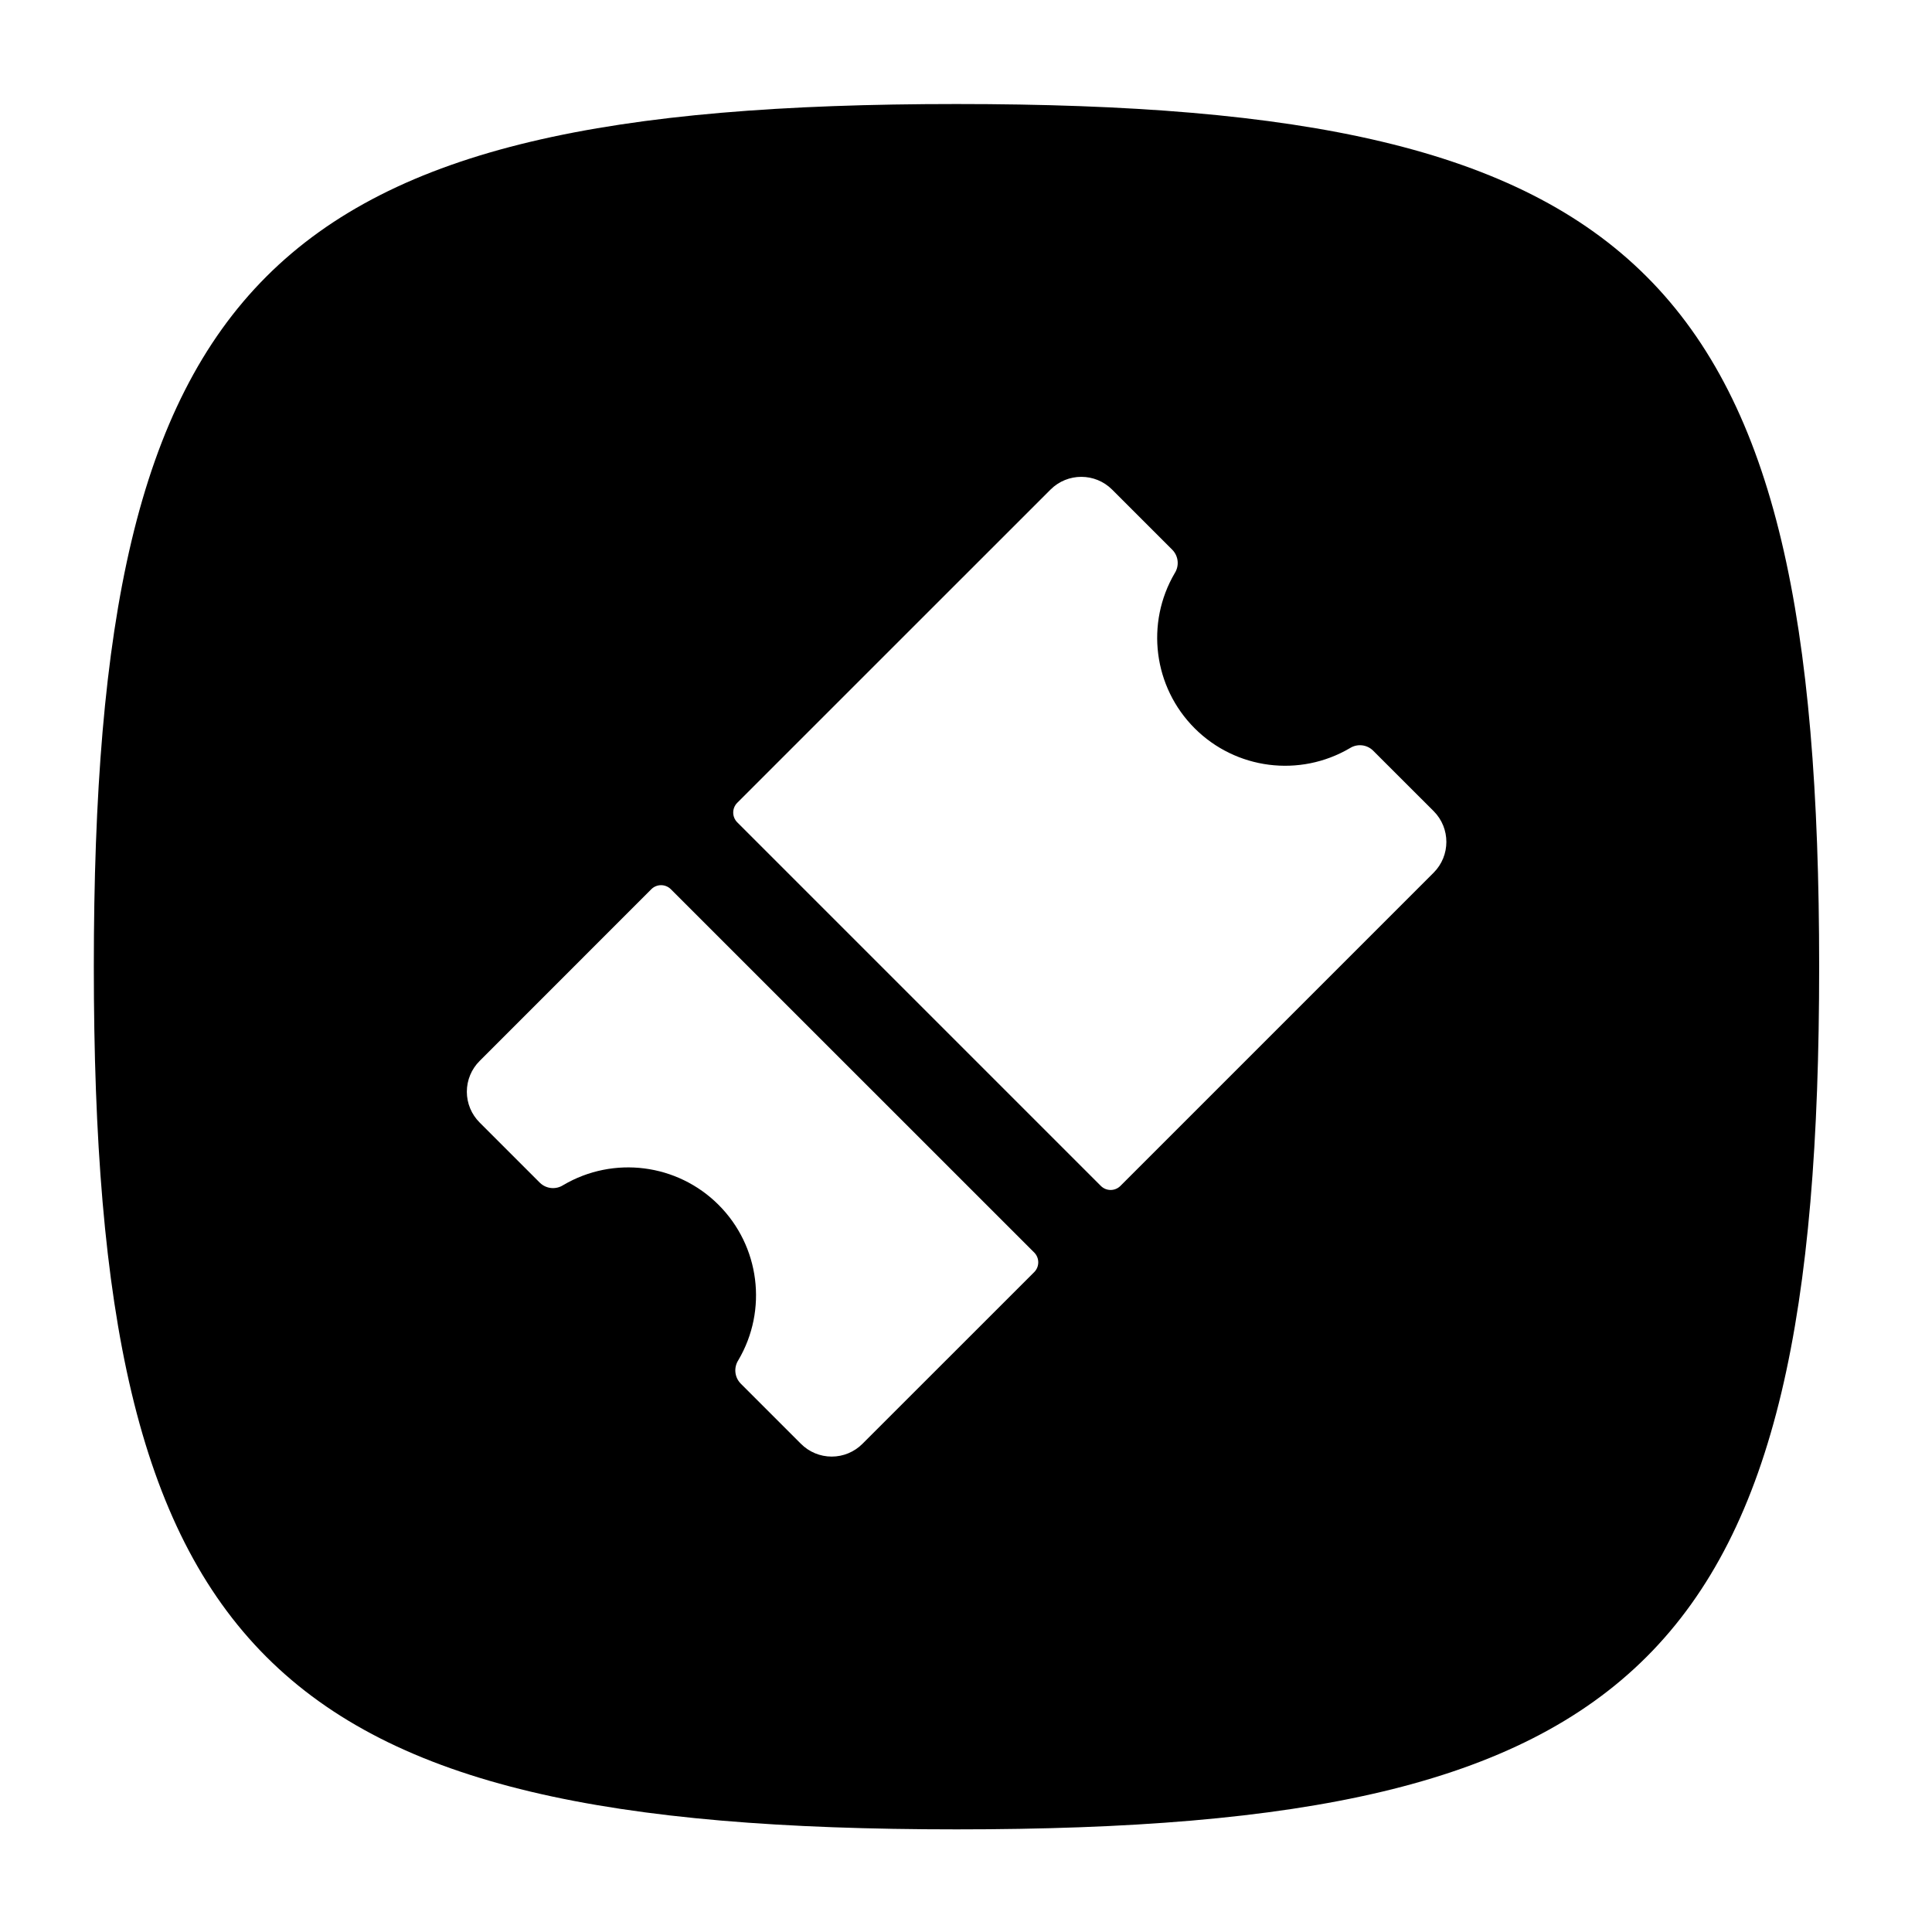
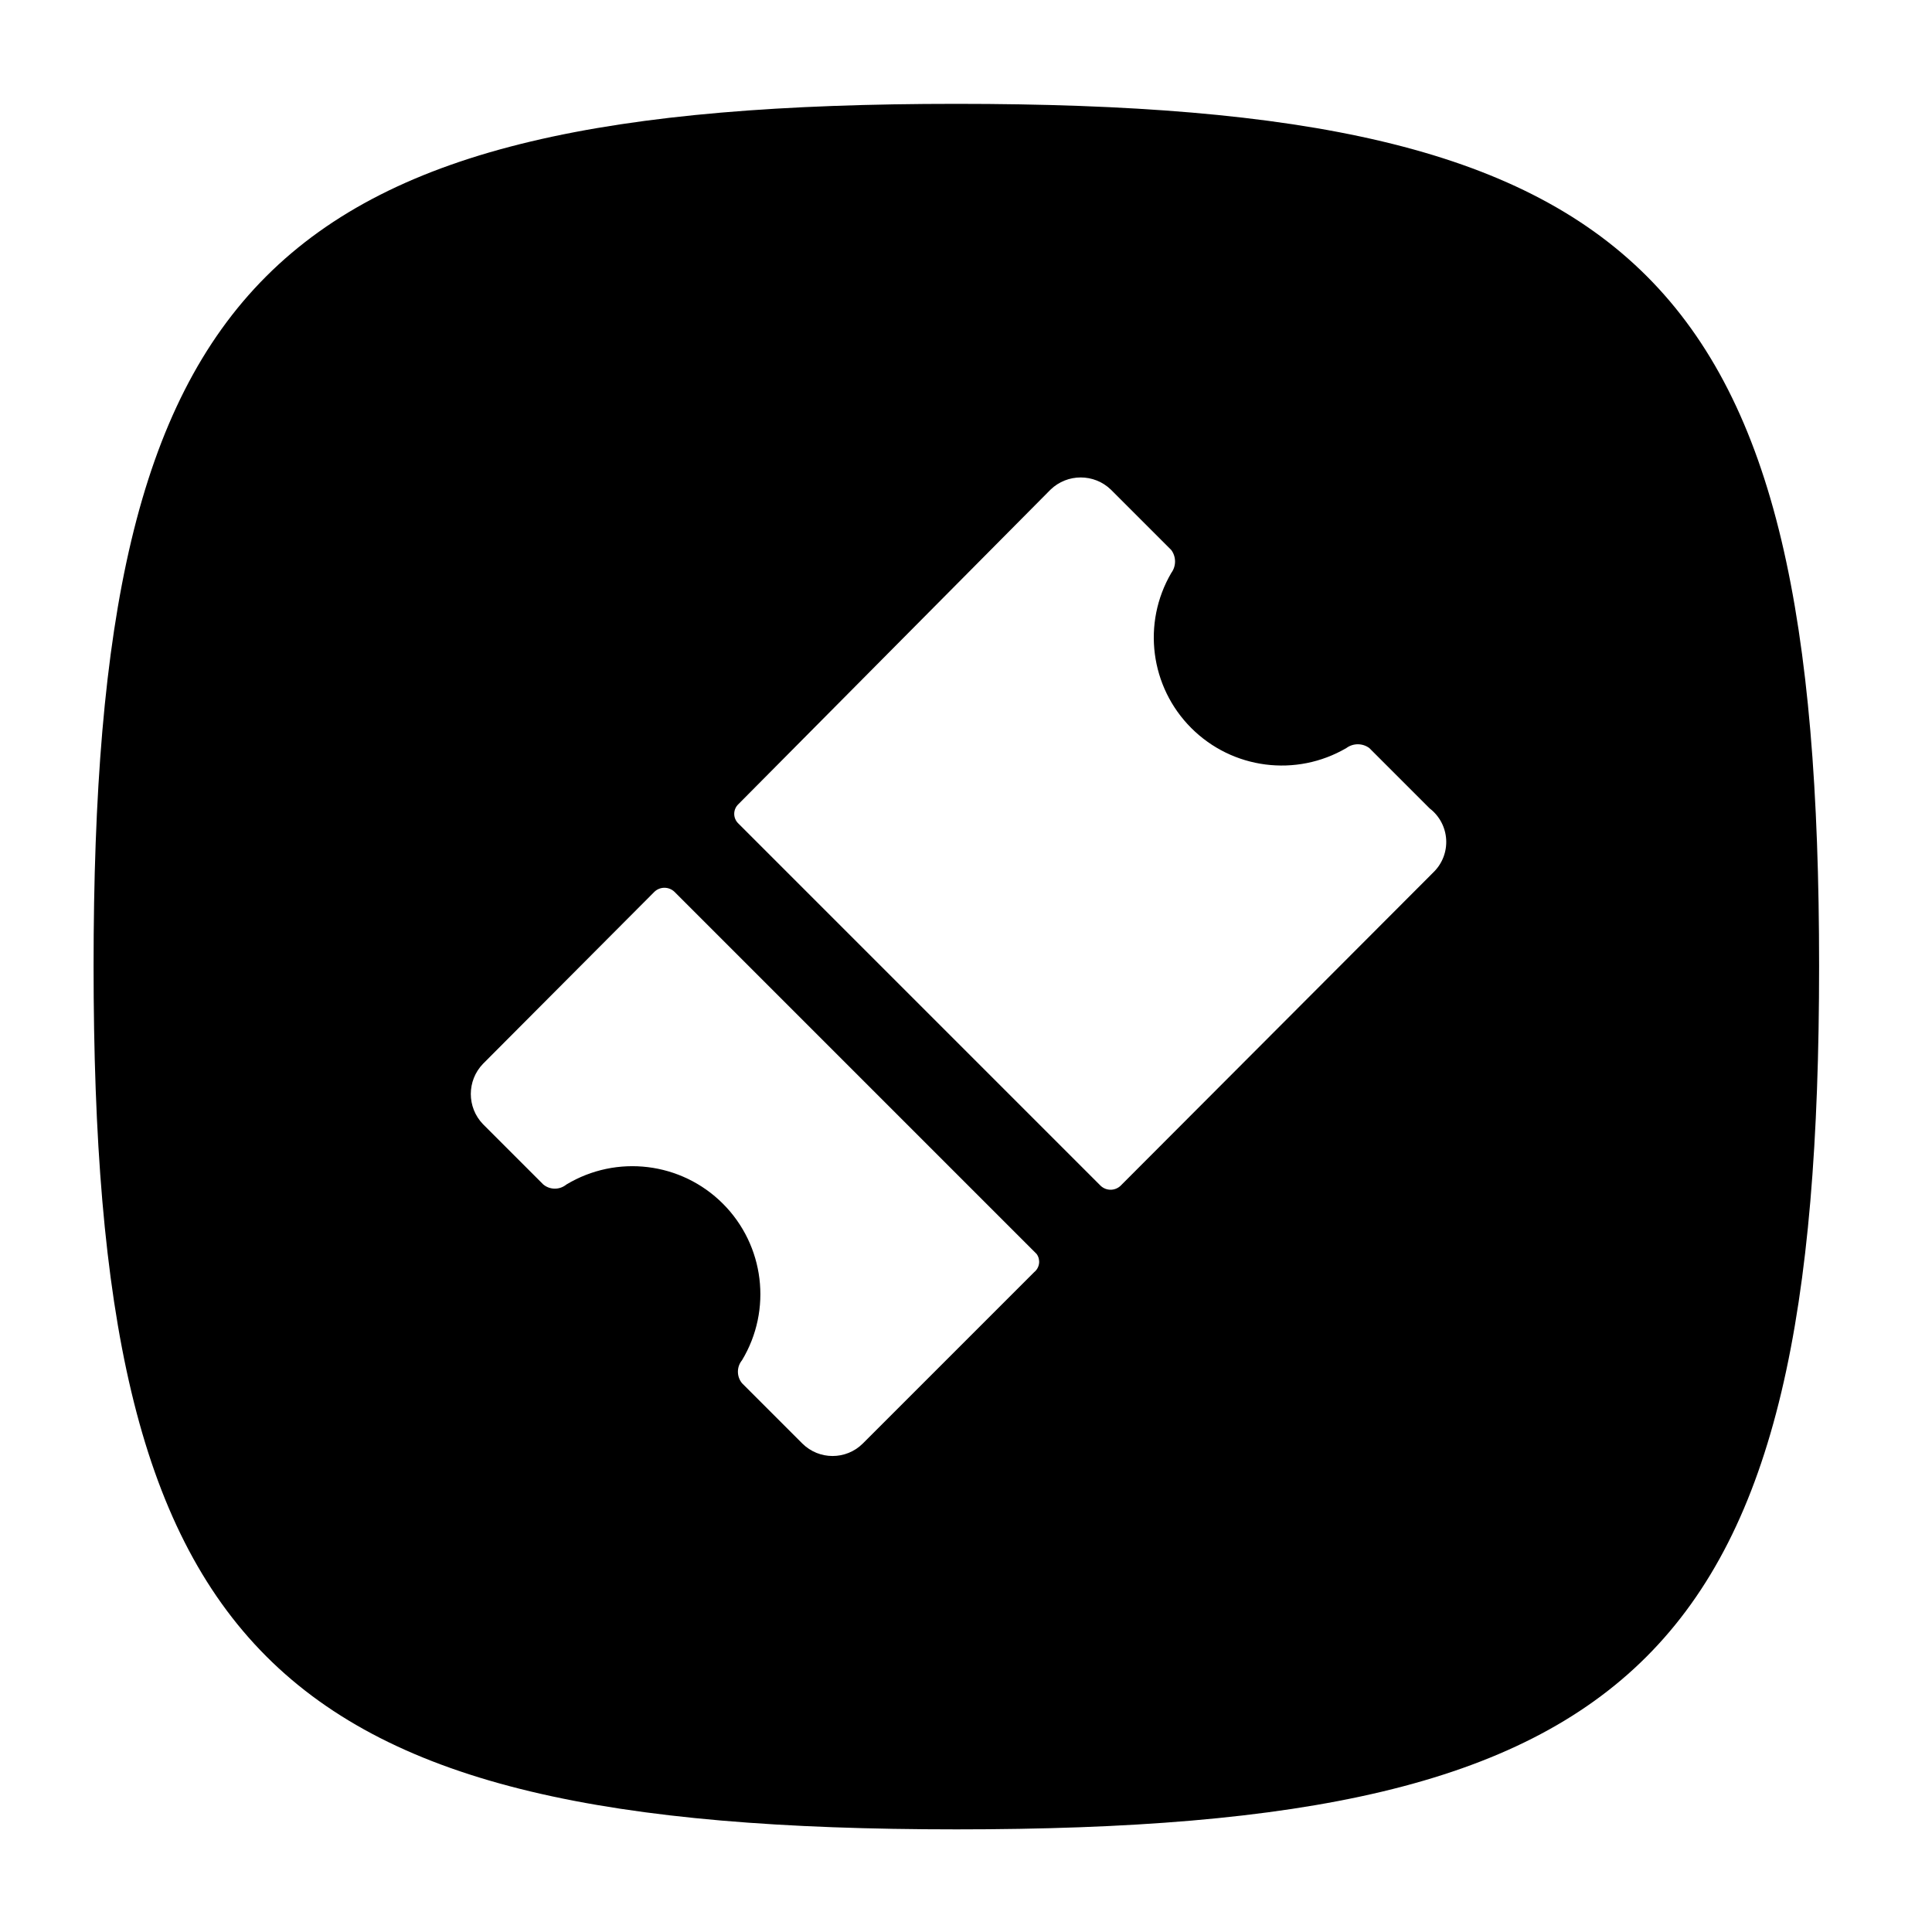
<svg xmlns="http://www.w3.org/2000/svg" viewBox="0 0 32 32">
  <g id="New">
-     <path d="M15.842,1.723c-11.43,0-14.288,2.858-14.288,14.289S4.412,30.3,15.842,30.3s14.289-2.858,14.289-14.288S27.273,1.723,15.842,1.723ZM17.13,21.07l-2.845,2.844a.719.719,0,0,1-1.019,0l-1-1a.312.312,0,0,1-.037-.385,2.118,2.118,0,0,0-2.9-2.9.312.312,0,0,1-.385-.037l-1-1a.719.719,0,0,1,0-1.019l2.844-2.845a.229.229,0,0,1,.323,0l6.023,6.022A.23.23,0,0,1,17.13,21.07Zm6.615-6.615-5.188,5.188a.229.229,0,0,1-.323,0L12.211,13.62a.229.229,0,0,1,0-.323L17.4,8.109a.722.722,0,0,1,1.02,0l1,1a.312.312,0,0,1,.038.383,2.119,2.119,0,0,0,2.9,2.9.31.31,0,0,1,.382.038l1.006,1.005A.722.722,0,0,1,23.745,14.455Z" />
+     <path d="M15.84,1.72C4.41,1.72,1.55,4.58,1.55,16S4.41,30.3,15.84,30.3,30.13,27.44,30.13,16,27.27,1.72,15.84,1.72Zm1.29,19.35-2.84,2.84a.71.71,0,0,1-1,0l-1-1a.3.3,0,0,1,0-.38,2.12,2.12,0,0,0-2.91-2.91.3.3,0,0,1-.38,0l-1-1a.72.72,0,0,1,0-1l2.84-2.85a.24.24,0,0,1,.33,0l6,6A.22.22,0,0,1,17.13,21.07Zm6.61-6.62-5.18,5.19a.24.24,0,0,1-.33,0l-6-6a.22.22,0,0,1,0-.32L17.4,8.11a.72.72,0,0,1,1,0l1,1a.32.32,0,0,1,0,.38,2.12,2.12,0,0,0,2.9,2.9.32.32,0,0,1,.38,0l1,1A.7.7,0,0,1,23.74,14.45Z" />
  </g>
</svg>
